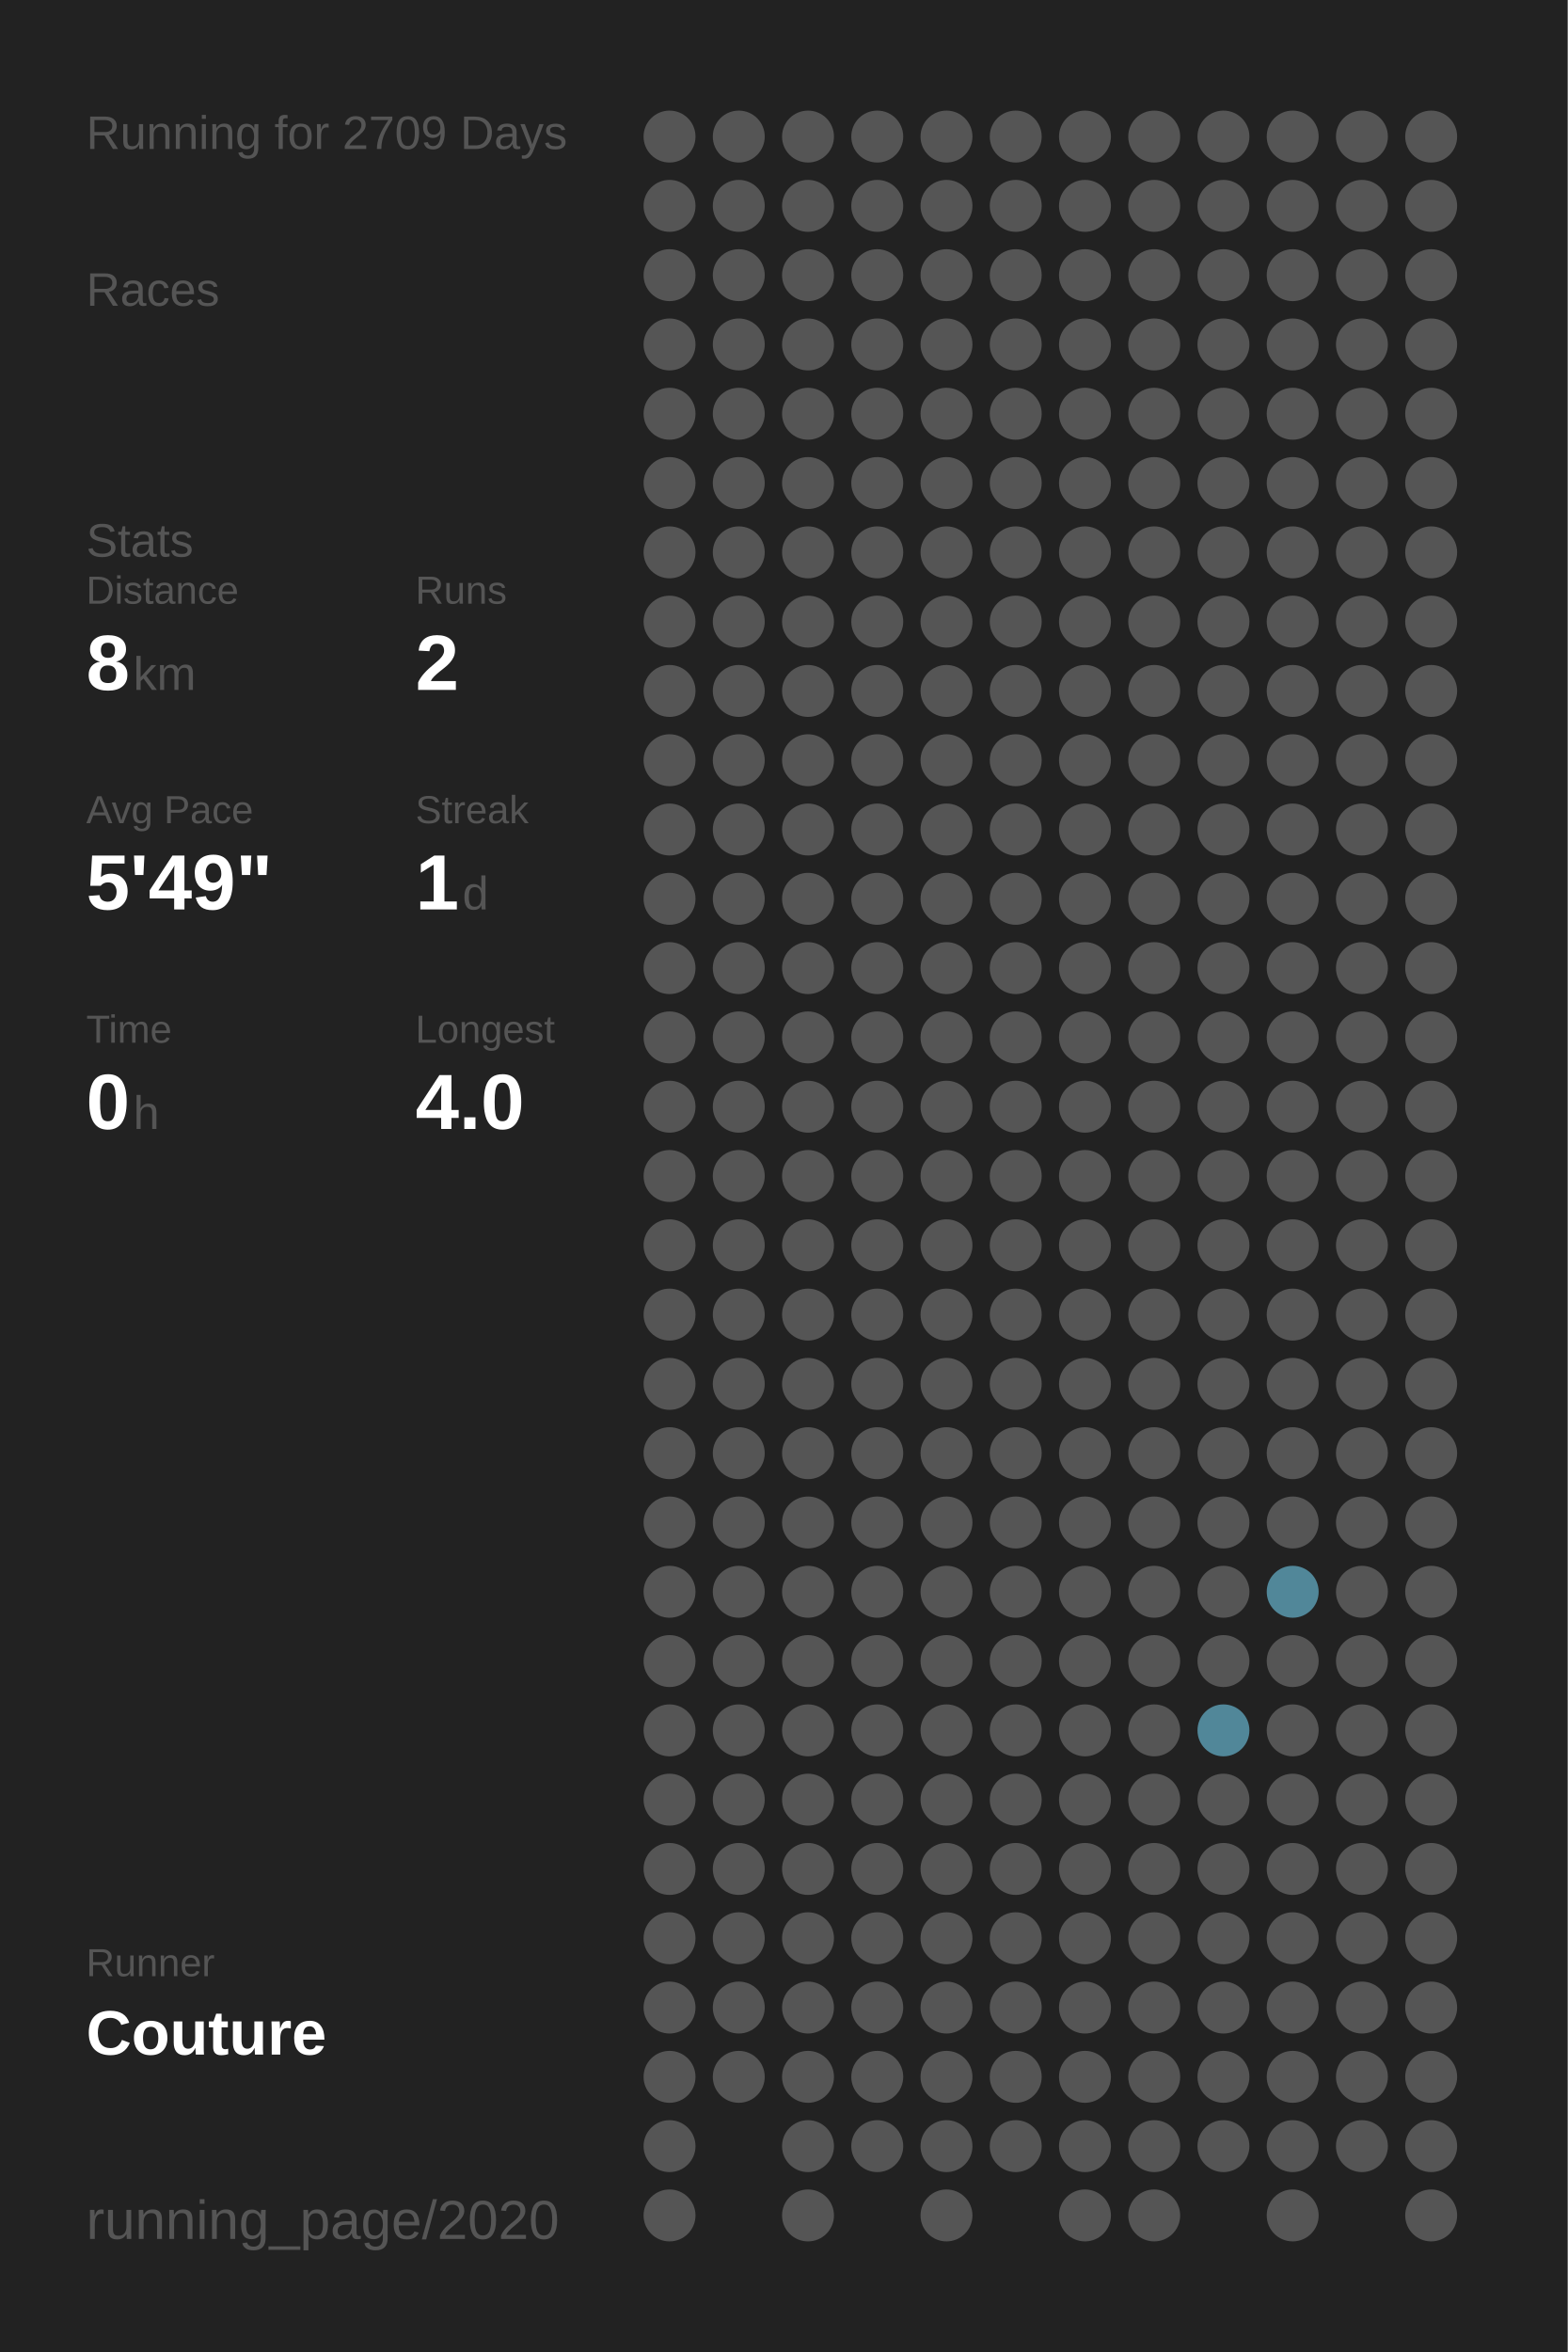
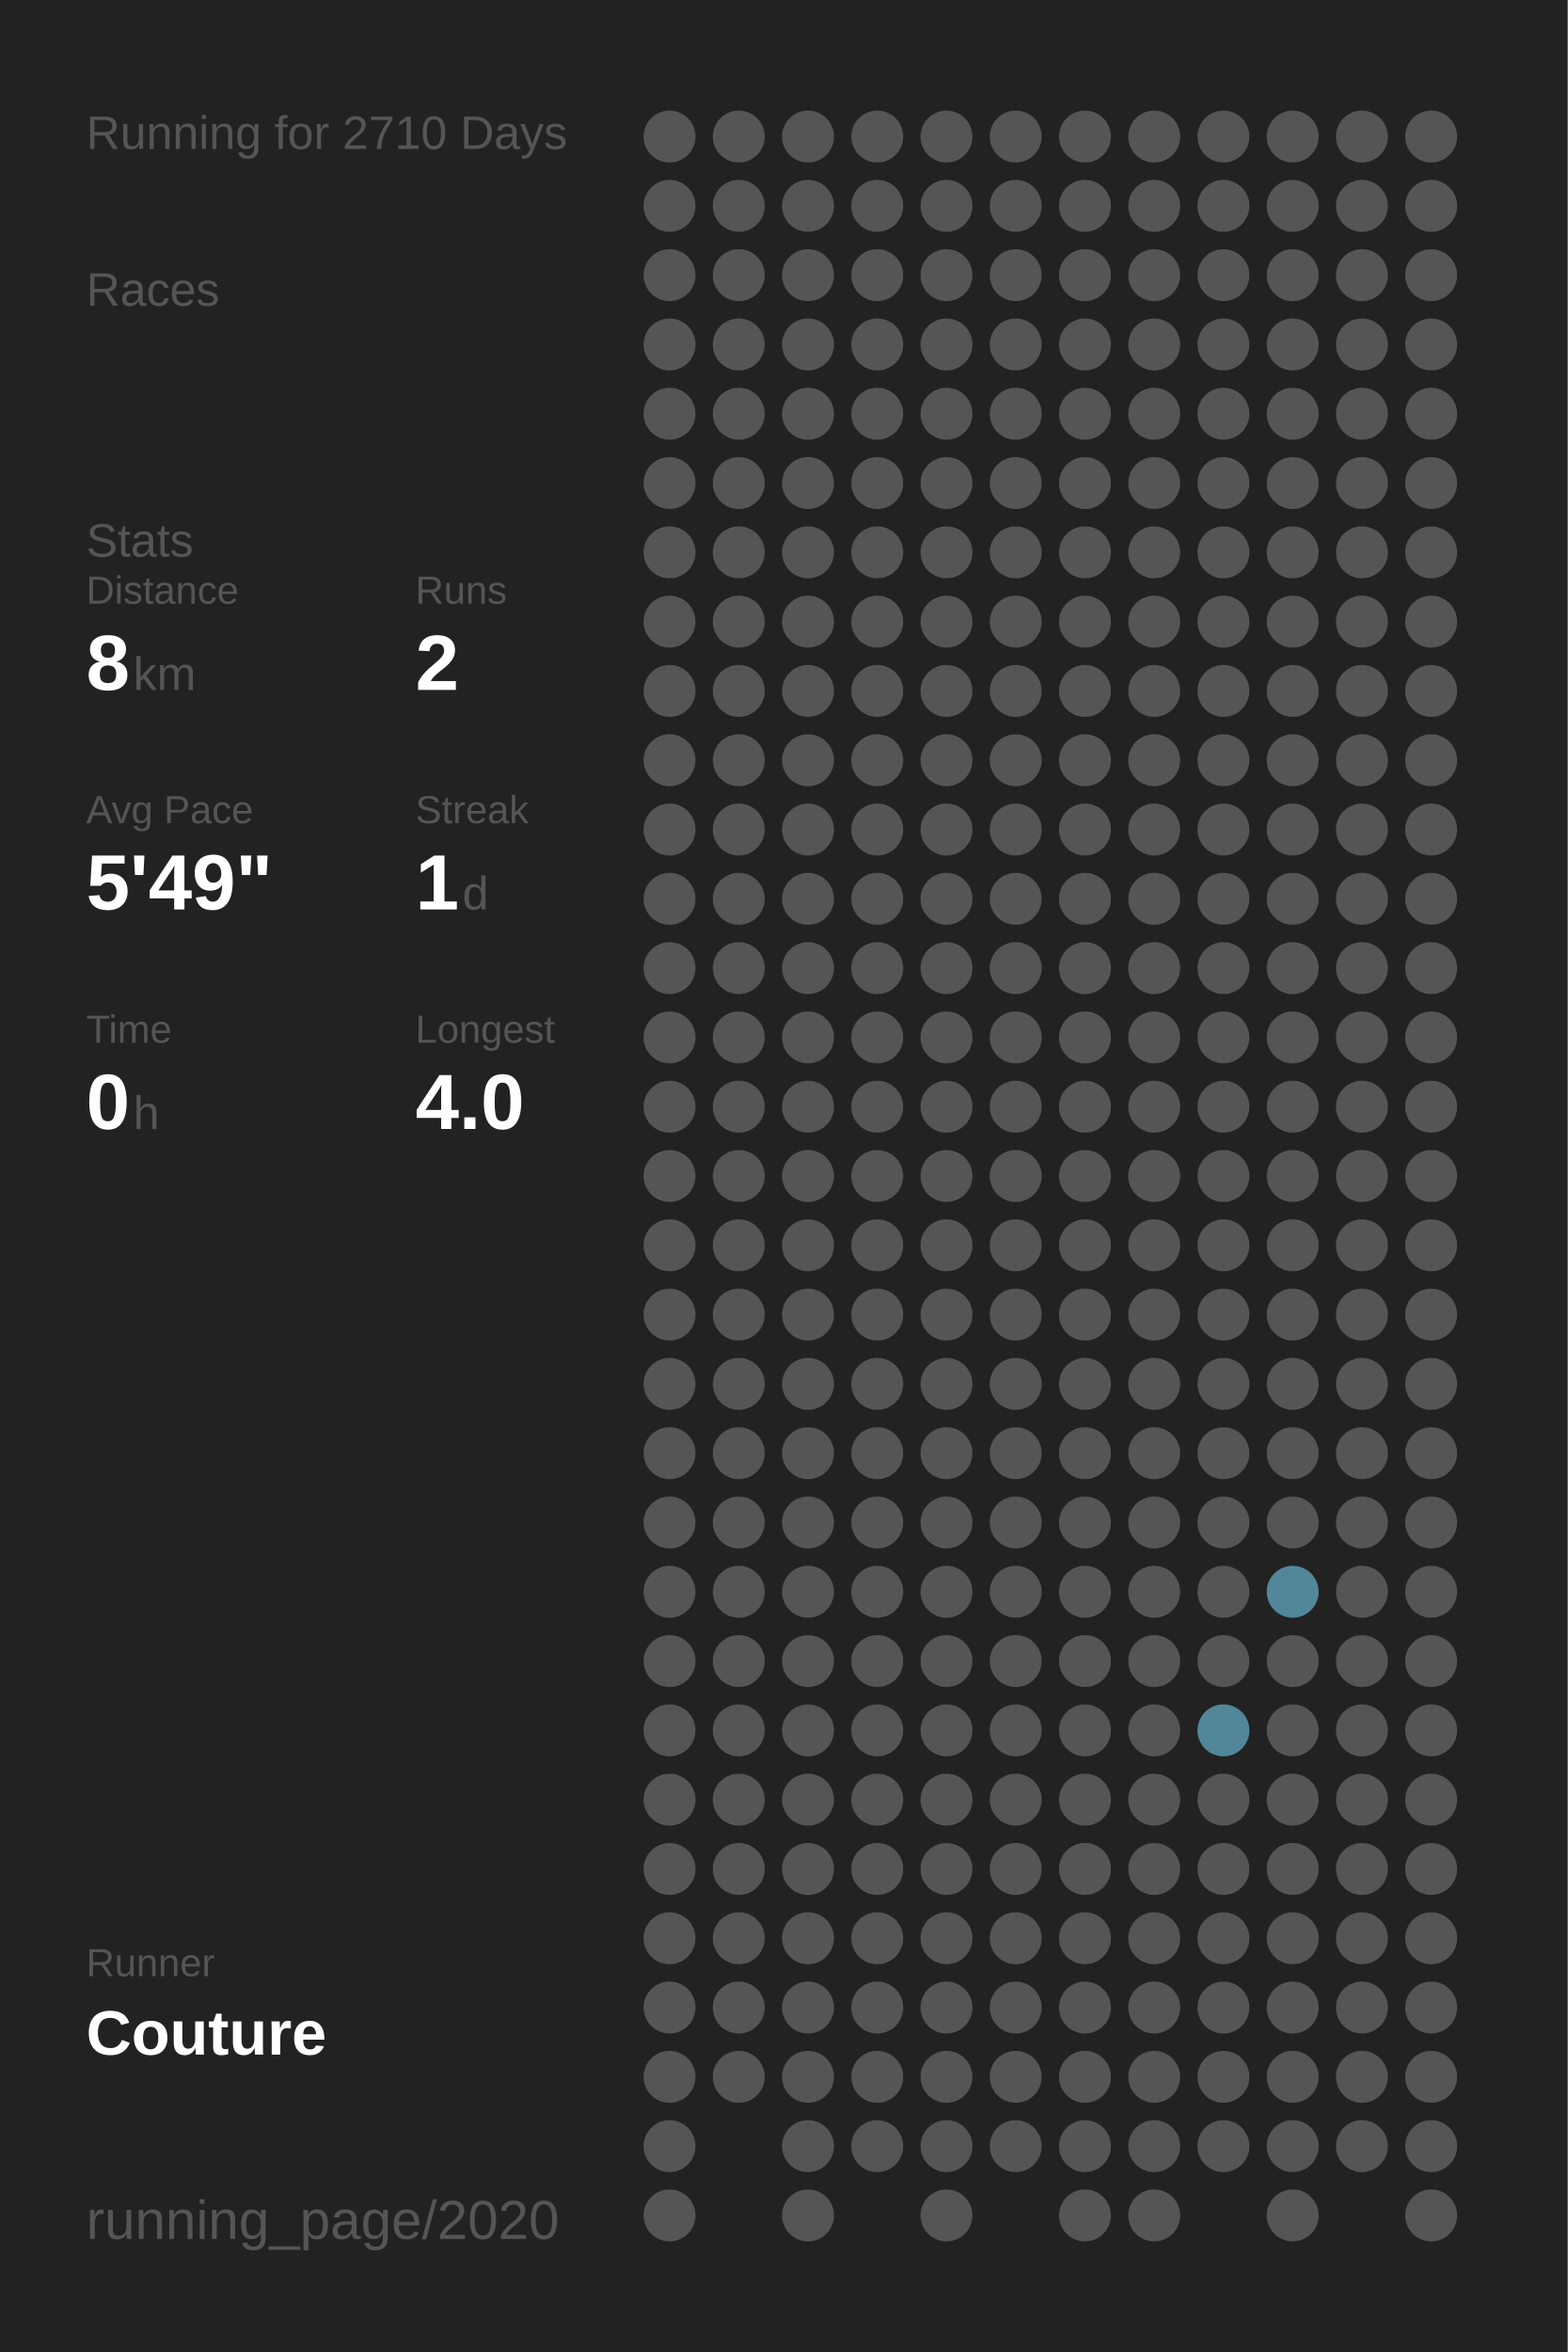
<svg xmlns="http://www.w3.org/2000/svg" baseProfile="full" height="300mm" version="1.1" viewBox="0,0,200,300" width="200mm">
  <defs />
  <rect fill="#222222" height="300" width="200" x="0" y="0" />
-   <text fill="#555555" style="font-size:6px; font-family:Arial;" x="11" y="19">Running for 2709 Days</text>
+   <text fill="#555555" style="font-size:6px; font-family:Arial;" x="11" y="19">Running for 2710 Days</text>
  <text fill="#555555" style="font-size:6px; font-family:Arial;" x="11" y="39">Races</text>
  <text fill="#555555" style="font-size:6px; font-family:Arial;" x="11" y="71">Stats</text>
  <text fill="#555555" style="font-size:5px; font-family:Arial;" x="11" y="77">Distance</text>
  <text fill="#FFFFFF" style="font-size:10px; font-family:Arial; font-weight:bold;" x="11" y="88">8</text>
  <text fill="#555555" style="font-size:6px; font-family:Arial;" x="17" y="88">km</text>
  <text fill="#555555" style="font-size:5px; font-family:Arial;" x="53" y="77">Runs</text>
  <text fill="#FFFFFF" style="font-size:10px; font-family:Arial; font-weight:bold;" x="53" y="88">2</text>
  <text fill="#555555" style="font-size:5px; font-family:Arial;" x="11" y="105">Avg Pace</text>
  <text fill="#FFFFFF" style="font-size:10px; font-family:Arial; font-weight:bold;" x="11" y="116">5'49"</text>
  <text fill="#555555" style="font-size:5px; font-family:Arial;" x="53" y="105">Streak</text>
  <text fill="#FFFFFF" style="font-size:10px; font-family:Arial; font-weight:bold;" x="53" y="116">1</text>
  <text fill="#555555" style="font-size:6px; font-family:Arial;" x="59" y="116">d</text>
  <text fill="#555555" style="font-size:5px; font-family:Arial;" x="11" y="133">Time</text>
  <text fill="#FFFFFF" style="font-size:10px; font-family:Arial; font-weight:bold;" x="11" y="144">0</text>
  <text fill="#555555" style="font-size:6px; font-family:Arial;" x="17" y="144">h</text>
  <text fill="#555555" style="font-size:5px; font-family:Arial;" x="53" y="133">Longest</text>
  <text fill="#FFFFFF" style="font-size:10px; font-family:Arial; font-weight:bold;" x="53" y="144">4.0</text>
  <text fill="#555555" style="font-size:5px; font-family:Arial;" x="11" y="252.065">Runner</text>
  <text fill="#FFFFFF" style="font-size:8px; font-family:Arial; font-weight:bold;" x="11" y="262.065">Couture</text>
  <text fill="#555555" style="font-size:7px; font-family:Arial;" x="11" y="285.581">running_page/2020</text>
  <circle cx="85.417" cy="17.419" fill="#555555" r="3.312" />
  <circle cx="85.417" cy="26.258" fill="#555555" r="3.312" />
  <circle cx="85.417" cy="35.097" fill="#555555" r="3.312" />
  <circle cx="85.417" cy="43.935" fill="#555555" r="3.312" />
  <circle cx="85.417" cy="52.774" fill="#555555" r="3.312" />
  <circle cx="85.417" cy="61.613" fill="#555555" r="3.312" />
  <circle cx="85.417" cy="70.452" fill="#555555" r="3.312" />
  <circle cx="85.417" cy="79.29" fill="#555555" r="3.312" />
  <circle cx="85.417" cy="88.129" fill="#555555" r="3.312" />
  <circle cx="85.417" cy="96.968" fill="#555555" r="3.312" />
  <circle cx="85.417" cy="105.806" fill="#555555" r="3.312" />
  <circle cx="85.417" cy="114.645" fill="#555555" r="3.312" />
  <circle cx="85.417" cy="123.484" fill="#555555" r="3.312" />
  <circle cx="85.417" cy="132.323" fill="#555555" r="3.312" />
  <circle cx="85.417" cy="141.161" fill="#555555" r="3.312" />
  <circle cx="85.417" cy="150" fill="#555555" r="3.312" />
  <circle cx="85.417" cy="158.839" fill="#555555" r="3.312" />
  <circle cx="85.417" cy="167.677" fill="#555555" r="3.312" />
  <circle cx="85.417" cy="176.516" fill="#555555" r="3.312" />
  <circle cx="85.417" cy="185.355" fill="#555555" r="3.312" />
  <circle cx="85.417" cy="194.194" fill="#555555" r="3.312" />
  <circle cx="85.417" cy="203.032" fill="#555555" r="3.312" />
  <circle cx="85.417" cy="211.871" fill="#555555" r="3.312" />
  <circle cx="85.417" cy="220.71" fill="#555555" r="3.312" />
  <circle cx="85.417" cy="229.548" fill="#555555" r="3.312" />
  <circle cx="85.417" cy="238.387" fill="#555555" r="3.312" />
  <circle cx="85.417" cy="247.226" fill="#555555" r="3.312" />
  <circle cx="85.417" cy="256.065" fill="#555555" r="3.312" />
  <circle cx="85.417" cy="264.903" fill="#555555" r="3.312" />
  <circle cx="85.417" cy="273.742" fill="#555555" r="3.312" />
  <circle cx="85.417" cy="282.581" fill="#555555" r="3.312" />
  <circle cx="94.25" cy="17.419" fill="#555555" r="3.312" />
  <circle cx="94.25" cy="26.258" fill="#555555" r="3.312" />
  <circle cx="94.25" cy="35.097" fill="#555555" r="3.312" />
  <circle cx="94.25" cy="43.935" fill="#555555" r="3.312" />
  <circle cx="94.25" cy="52.774" fill="#555555" r="3.312" />
  <circle cx="94.25" cy="61.613" fill="#555555" r="3.312" />
  <circle cx="94.25" cy="70.452" fill="#555555" r="3.312" />
  <circle cx="94.25" cy="79.29" fill="#555555" r="3.312" />
  <circle cx="94.25" cy="88.129" fill="#555555" r="3.312" />
  <circle cx="94.25" cy="96.968" fill="#555555" r="3.312" />
  <circle cx="94.25" cy="105.806" fill="#555555" r="3.312" />
  <circle cx="94.25" cy="114.645" fill="#555555" r="3.312" />
  <circle cx="94.25" cy="123.484" fill="#555555" r="3.312" />
  <circle cx="94.25" cy="132.323" fill="#555555" r="3.312" />
  <circle cx="94.25" cy="141.161" fill="#555555" r="3.312" />
  <circle cx="94.25" cy="150" fill="#555555" r="3.312" />
  <circle cx="94.25" cy="158.839" fill="#555555" r="3.312" />
  <circle cx="94.25" cy="167.677" fill="#555555" r="3.312" />
  <circle cx="94.25" cy="176.516" fill="#555555" r="3.312" />
  <circle cx="94.25" cy="185.355" fill="#555555" r="3.312" />
  <circle cx="94.25" cy="194.194" fill="#555555" r="3.312" />
  <circle cx="94.25" cy="203.032" fill="#555555" r="3.312" />
  <circle cx="94.25" cy="211.871" fill="#555555" r="3.312" />
  <circle cx="94.25" cy="220.71" fill="#555555" r="3.312" />
  <circle cx="94.25" cy="229.548" fill="#555555" r="3.312" />
  <circle cx="94.25" cy="238.387" fill="#555555" r="3.312" />
  <circle cx="94.25" cy="247.226" fill="#555555" r="3.312" />
  <circle cx="94.25" cy="256.065" fill="#555555" r="3.312" />
  <circle cx="94.25" cy="264.903" fill="#555555" r="3.312" />
  <circle cx="103.083" cy="17.419" fill="#555555" r="3.312" />
  <circle cx="103.083" cy="26.258" fill="#555555" r="3.312" />
  <circle cx="103.083" cy="35.097" fill="#555555" r="3.312" />
  <circle cx="103.083" cy="43.935" fill="#555555" r="3.312" />
  <circle cx="103.083" cy="52.774" fill="#555555" r="3.312" />
  <circle cx="103.083" cy="61.613" fill="#555555" r="3.312" />
  <circle cx="103.083" cy="70.452" fill="#555555" r="3.312" />
  <circle cx="103.083" cy="79.29" fill="#555555" r="3.312" />
  <circle cx="103.083" cy="88.129" fill="#555555" r="3.312" />
  <circle cx="103.083" cy="96.968" fill="#555555" r="3.312" />
  <circle cx="103.083" cy="105.806" fill="#555555" r="3.312" />
  <circle cx="103.083" cy="114.645" fill="#555555" r="3.312" />
  <circle cx="103.083" cy="123.484" fill="#555555" r="3.312" />
  <circle cx="103.083" cy="132.323" fill="#555555" r="3.312" />
  <circle cx="103.083" cy="141.161" fill="#555555" r="3.312" />
  <circle cx="103.083" cy="150" fill="#555555" r="3.312" />
  <circle cx="103.083" cy="158.839" fill="#555555" r="3.312" />
  <circle cx="103.083" cy="167.677" fill="#555555" r="3.312" />
  <circle cx="103.083" cy="176.516" fill="#555555" r="3.312" />
  <circle cx="103.083" cy="185.355" fill="#555555" r="3.312" />
  <circle cx="103.083" cy="194.194" fill="#555555" r="3.312" />
  <circle cx="103.083" cy="203.032" fill="#555555" r="3.312" />
  <circle cx="103.083" cy="211.871" fill="#555555" r="3.312" />
  <circle cx="103.083" cy="220.71" fill="#555555" r="3.312" />
  <circle cx="103.083" cy="229.548" fill="#555555" r="3.312" />
  <circle cx="103.083" cy="238.387" fill="#555555" r="3.312" />
  <circle cx="103.083" cy="247.226" fill="#555555" r="3.312" />
  <circle cx="103.083" cy="256.065" fill="#555555" r="3.312" />
  <circle cx="103.083" cy="264.903" fill="#555555" r="3.312" />
  <circle cx="103.083" cy="273.742" fill="#555555" r="3.312" />
  <circle cx="103.083" cy="282.581" fill="#555555" r="3.312" />
  <circle cx="111.917" cy="17.419" fill="#555555" r="3.312" />
  <circle cx="111.917" cy="26.258" fill="#555555" r="3.312" />
  <circle cx="111.917" cy="35.097" fill="#555555" r="3.312" />
  <circle cx="111.917" cy="43.935" fill="#555555" r="3.312" />
  <circle cx="111.917" cy="52.774" fill="#555555" r="3.312" />
  <circle cx="111.917" cy="61.613" fill="#555555" r="3.312" />
  <circle cx="111.917" cy="70.452" fill="#555555" r="3.312" />
  <circle cx="111.917" cy="79.29" fill="#555555" r="3.312" />
  <circle cx="111.917" cy="88.129" fill="#555555" r="3.312" />
  <circle cx="111.917" cy="96.968" fill="#555555" r="3.312" />
  <circle cx="111.917" cy="105.806" fill="#555555" r="3.312" />
  <circle cx="111.917" cy="114.645" fill="#555555" r="3.312" />
  <circle cx="111.917" cy="123.484" fill="#555555" r="3.312" />
  <circle cx="111.917" cy="132.323" fill="#555555" r="3.312" />
  <circle cx="111.917" cy="141.161" fill="#555555" r="3.312" />
  <circle cx="111.917" cy="150" fill="#555555" r="3.312" />
  <circle cx="111.917" cy="158.839" fill="#555555" r="3.312" />
  <circle cx="111.917" cy="167.677" fill="#555555" r="3.312" />
  <circle cx="111.917" cy="176.516" fill="#555555" r="3.312" />
  <circle cx="111.917" cy="185.355" fill="#555555" r="3.312" />
  <circle cx="111.917" cy="194.194" fill="#555555" r="3.312" />
  <circle cx="111.917" cy="203.032" fill="#555555" r="3.312" />
  <circle cx="111.917" cy="211.871" fill="#555555" r="3.312" />
  <circle cx="111.917" cy="220.71" fill="#555555" r="3.312" />
  <circle cx="111.917" cy="229.548" fill="#555555" r="3.312" />
  <circle cx="111.917" cy="238.387" fill="#555555" r="3.312" />
  <circle cx="111.917" cy="247.226" fill="#555555" r="3.312" />
  <circle cx="111.917" cy="256.065" fill="#555555" r="3.312" />
  <circle cx="111.917" cy="264.903" fill="#555555" r="3.312" />
  <circle cx="111.917" cy="273.742" fill="#555555" r="3.312" />
  <circle cx="120.75" cy="17.419" fill="#555555" r="3.312" />
  <circle cx="120.75" cy="26.258" fill="#555555" r="3.312" />
  <circle cx="120.75" cy="35.097" fill="#555555" r="3.312" />
  <circle cx="120.75" cy="43.935" fill="#555555" r="3.312" />
  <circle cx="120.75" cy="52.774" fill="#555555" r="3.312" />
  <circle cx="120.75" cy="61.613" fill="#555555" r="3.312" />
  <circle cx="120.75" cy="70.452" fill="#555555" r="3.312" />
  <circle cx="120.75" cy="79.29" fill="#555555" r="3.312" />
  <circle cx="120.75" cy="88.129" fill="#555555" r="3.312" />
  <circle cx="120.75" cy="96.968" fill="#555555" r="3.312" />
  <circle cx="120.75" cy="105.806" fill="#555555" r="3.312" />
  <circle cx="120.75" cy="114.645" fill="#555555" r="3.312" />
  <circle cx="120.75" cy="123.484" fill="#555555" r="3.312" />
  <circle cx="120.75" cy="132.323" fill="#555555" r="3.312" />
  <circle cx="120.75" cy="141.161" fill="#555555" r="3.312" />
  <circle cx="120.75" cy="150" fill="#555555" r="3.312" />
  <circle cx="120.75" cy="158.839" fill="#555555" r="3.312" />
  <circle cx="120.75" cy="167.677" fill="#555555" r="3.312" />
  <circle cx="120.75" cy="176.516" fill="#555555" r="3.312" />
  <circle cx="120.75" cy="185.355" fill="#555555" r="3.312" />
  <circle cx="120.75" cy="194.194" fill="#555555" r="3.312" />
  <circle cx="120.75" cy="203.032" fill="#555555" r="3.312" />
  <circle cx="120.75" cy="211.871" fill="#555555" r="3.312" />
  <circle cx="120.75" cy="220.71" fill="#555555" r="3.312" />
  <circle cx="120.75" cy="229.548" fill="#555555" r="3.312" />
  <circle cx="120.75" cy="238.387" fill="#555555" r="3.312" />
  <circle cx="120.75" cy="247.226" fill="#555555" r="3.312" />
  <circle cx="120.75" cy="256.065" fill="#555555" r="3.312" />
  <circle cx="120.75" cy="264.903" fill="#555555" r="3.312" />
  <circle cx="120.75" cy="273.742" fill="#555555" r="3.312" />
  <circle cx="120.75" cy="282.581" fill="#555555" r="3.312" />
  <circle cx="129.583" cy="17.419" fill="#555555" r="3.312" />
  <circle cx="129.583" cy="26.258" fill="#555555" r="3.312" />
  <circle cx="129.583" cy="35.097" fill="#555555" r="3.312" />
  <circle cx="129.583" cy="43.935" fill="#555555" r="3.312" />
  <circle cx="129.583" cy="52.774" fill="#555555" r="3.312" />
  <circle cx="129.583" cy="61.613" fill="#555555" r="3.312" />
  <circle cx="129.583" cy="70.452" fill="#555555" r="3.312" />
  <circle cx="129.583" cy="79.29" fill="#555555" r="3.312" />
  <circle cx="129.583" cy="88.129" fill="#555555" r="3.312" />
  <circle cx="129.583" cy="96.968" fill="#555555" r="3.312" />
  <circle cx="129.583" cy="105.806" fill="#555555" r="3.312" />
  <circle cx="129.583" cy="114.645" fill="#555555" r="3.312" />
  <circle cx="129.583" cy="123.484" fill="#555555" r="3.312" />
  <circle cx="129.583" cy="132.323" fill="#555555" r="3.312" />
  <circle cx="129.583" cy="141.161" fill="#555555" r="3.312" />
  <circle cx="129.583" cy="150" fill="#555555" r="3.312" />
  <circle cx="129.583" cy="158.839" fill="#555555" r="3.312" />
  <circle cx="129.583" cy="167.677" fill="#555555" r="3.312" />
  <circle cx="129.583" cy="176.516" fill="#555555" r="3.312" />
  <circle cx="129.583" cy="185.355" fill="#555555" r="3.312" />
  <circle cx="129.583" cy="194.194" fill="#555555" r="3.312" />
  <circle cx="129.583" cy="203.032" fill="#555555" r="3.312" />
  <circle cx="129.583" cy="211.871" fill="#555555" r="3.312" />
  <circle cx="129.583" cy="220.71" fill="#555555" r="3.312" />
  <circle cx="129.583" cy="229.548" fill="#555555" r="3.312" />
  <circle cx="129.583" cy="238.387" fill="#555555" r="3.312" />
  <circle cx="129.583" cy="247.226" fill="#555555" r="3.312" />
  <circle cx="129.583" cy="256.065" fill="#555555" r="3.312" />
  <circle cx="129.583" cy="264.903" fill="#555555" r="3.312" />
  <circle cx="129.583" cy="273.742" fill="#555555" r="3.312" />
  <circle cx="138.417" cy="17.419" fill="#555555" r="3.312" />
  <circle cx="138.417" cy="26.258" fill="#555555" r="3.312" />
  <circle cx="138.417" cy="35.097" fill="#555555" r="3.312" />
  <circle cx="138.417" cy="43.935" fill="#555555" r="3.312" />
  <circle cx="138.417" cy="52.774" fill="#555555" r="3.312" />
  <circle cx="138.417" cy="61.613" fill="#555555" r="3.312" />
  <circle cx="138.417" cy="70.452" fill="#555555" r="3.312" />
  <circle cx="138.417" cy="79.29" fill="#555555" r="3.312" />
  <circle cx="138.417" cy="88.129" fill="#555555" r="3.312" />
  <circle cx="138.417" cy="96.968" fill="#555555" r="3.312" />
  <circle cx="138.417" cy="105.806" fill="#555555" r="3.312" />
  <circle cx="138.417" cy="114.645" fill="#555555" r="3.312" />
  <circle cx="138.417" cy="123.484" fill="#555555" r="3.312" />
  <circle cx="138.417" cy="132.323" fill="#555555" r="3.312" />
  <circle cx="138.417" cy="141.161" fill="#555555" r="3.312" />
  <circle cx="138.417" cy="150" fill="#555555" r="3.312" />
  <circle cx="138.417" cy="158.839" fill="#555555" r="3.312" />
  <circle cx="138.417" cy="167.677" fill="#555555" r="3.312" />
  <circle cx="138.417" cy="176.516" fill="#555555" r="3.312" />
  <circle cx="138.417" cy="185.355" fill="#555555" r="3.312" />
  <circle cx="138.417" cy="194.194" fill="#555555" r="3.312" />
  <circle cx="138.417" cy="203.032" fill="#555555" r="3.312" />
  <circle cx="138.417" cy="211.871" fill="#555555" r="3.312" />
  <circle cx="138.417" cy="220.71" fill="#555555" r="3.312" />
  <circle cx="138.417" cy="229.548" fill="#555555" r="3.312" />
  <circle cx="138.417" cy="238.387" fill="#555555" r="3.312" />
  <circle cx="138.417" cy="247.226" fill="#555555" r="3.312" />
  <circle cx="138.417" cy="256.065" fill="#555555" r="3.312" />
  <circle cx="138.417" cy="264.903" fill="#555555" r="3.312" />
  <circle cx="138.417" cy="273.742" fill="#555555" r="3.312" />
  <circle cx="138.417" cy="282.581" fill="#555555" r="3.312" />
  <circle cx="147.25" cy="17.419" fill="#555555" r="3.312" />
  <circle cx="147.25" cy="26.258" fill="#555555" r="3.312" />
  <circle cx="147.25" cy="35.097" fill="#555555" r="3.312" />
  <circle cx="147.25" cy="43.935" fill="#555555" r="3.312" />
  <circle cx="147.25" cy="52.774" fill="#555555" r="3.312" />
  <circle cx="147.25" cy="61.613" fill="#555555" r="3.312" />
  <circle cx="147.25" cy="70.452" fill="#555555" r="3.312" />
  <circle cx="147.25" cy="79.29" fill="#555555" r="3.312" />
  <circle cx="147.25" cy="88.129" fill="#555555" r="3.312" />
  <circle cx="147.25" cy="96.968" fill="#555555" r="3.312" />
  <circle cx="147.25" cy="105.806" fill="#555555" r="3.312" />
  <circle cx="147.25" cy="114.645" fill="#555555" r="3.312" />
  <circle cx="147.25" cy="123.484" fill="#555555" r="3.312" />
  <circle cx="147.25" cy="132.323" fill="#555555" r="3.312" />
  <circle cx="147.25" cy="141.161" fill="#555555" r="3.312" />
  <circle cx="147.25" cy="150" fill="#555555" r="3.312" />
  <circle cx="147.25" cy="158.839" fill="#555555" r="3.312" />
  <circle cx="147.25" cy="167.677" fill="#555555" r="3.312" />
  <circle cx="147.25" cy="176.516" fill="#555555" r="3.312" />
  <circle cx="147.25" cy="185.355" fill="#555555" r="3.312" />
  <circle cx="147.25" cy="194.194" fill="#555555" r="3.312" />
  <circle cx="147.25" cy="203.032" fill="#555555" r="3.312" />
  <circle cx="147.25" cy="211.871" fill="#555555" r="3.312" />
  <circle cx="147.25" cy="220.71" fill="#555555" r="3.312" />
  <circle cx="147.25" cy="229.548" fill="#555555" r="3.312" />
  <circle cx="147.25" cy="238.387" fill="#555555" r="3.312" />
  <circle cx="147.25" cy="247.226" fill="#555555" r="3.312" />
  <circle cx="147.25" cy="256.065" fill="#555555" r="3.312" />
  <circle cx="147.25" cy="264.903" fill="#555555" r="3.312" />
  <circle cx="147.25" cy="273.742" fill="#555555" r="3.312" />
  <circle cx="147.25" cy="282.581" fill="#555555" r="3.312" />
  <circle cx="156.083" cy="17.419" fill="#555555" r="3.312" />
  <circle cx="156.083" cy="26.258" fill="#555555" r="3.312" />
  <circle cx="156.083" cy="35.097" fill="#555555" r="3.312" />
  <circle cx="156.083" cy="43.935" fill="#555555" r="3.312" />
  <circle cx="156.083" cy="52.774" fill="#555555" r="3.312" />
  <circle cx="156.083" cy="61.613" fill="#555555" r="3.312" />
  <circle cx="156.083" cy="70.452" fill="#555555" r="3.312" />
  <circle cx="156.083" cy="79.29" fill="#555555" r="3.312" />
  <circle cx="156.083" cy="88.129" fill="#555555" r="3.312" />
  <circle cx="156.083" cy="96.968" fill="#555555" r="3.312" />
  <circle cx="156.083" cy="105.806" fill="#555555" r="3.312" />
  <circle cx="156.083" cy="114.645" fill="#555555" r="3.312" />
  <circle cx="156.083" cy="123.484" fill="#555555" r="3.312" />
  <circle cx="156.083" cy="132.323" fill="#555555" r="3.312" />
  <circle cx="156.083" cy="141.161" fill="#555555" r="3.312" />
  <circle cx="156.083" cy="150" fill="#555555" r="3.312" />
  <circle cx="156.083" cy="158.839" fill="#555555" r="3.312" />
  <circle cx="156.083" cy="167.677" fill="#555555" r="3.312" />
  <circle cx="156.083" cy="176.516" fill="#555555" r="3.312" />
  <circle cx="156.083" cy="185.355" fill="#555555" r="3.312" />
  <circle cx="156.083" cy="194.194" fill="#555555" r="3.312" />
  <circle cx="156.083" cy="203.032" fill="#555555" r="3.312" />
  <circle cx="156.083" cy="211.871" fill="#555555" r="3.312" />
  <circle cx="156.083" cy="220.71" fill="#518799" r="3.312" />
  <circle cx="156.083" cy="229.548" fill="#555555" r="3.312" />
  <circle cx="156.083" cy="238.387" fill="#555555" r="3.312" />
  <circle cx="156.083" cy="247.226" fill="#555555" r="3.312" />
  <circle cx="156.083" cy="256.065" fill="#555555" r="3.312" />
  <circle cx="156.083" cy="264.903" fill="#555555" r="3.312" />
  <circle cx="156.083" cy="273.742" fill="#555555" r="3.312" />
  <circle cx="164.917" cy="17.419" fill="#555555" r="3.312" />
  <circle cx="164.917" cy="26.258" fill="#555555" r="3.312" />
  <circle cx="164.917" cy="35.097" fill="#555555" r="3.312" />
  <circle cx="164.917" cy="43.935" fill="#555555" r="3.312" />
  <circle cx="164.917" cy="52.774" fill="#555555" r="3.312" />
  <circle cx="164.917" cy="61.613" fill="#555555" r="3.312" />
  <circle cx="164.917" cy="70.452" fill="#555555" r="3.312" />
  <circle cx="164.917" cy="79.29" fill="#555555" r="3.312" />
  <circle cx="164.917" cy="88.129" fill="#555555" r="3.312" />
  <circle cx="164.917" cy="96.968" fill="#555555" r="3.312" />
  <circle cx="164.917" cy="105.806" fill="#555555" r="3.312" />
  <circle cx="164.917" cy="114.645" fill="#555555" r="3.312" />
  <circle cx="164.917" cy="123.484" fill="#555555" r="3.312" />
  <circle cx="164.917" cy="132.323" fill="#555555" r="3.312" />
  <circle cx="164.917" cy="141.161" fill="#555555" r="3.312" />
  <circle cx="164.917" cy="150" fill="#555555" r="3.312" />
  <circle cx="164.917" cy="158.839" fill="#555555" r="3.312" />
  <circle cx="164.917" cy="167.677" fill="#555555" r="3.312" />
  <circle cx="164.917" cy="176.516" fill="#555555" r="3.312" />
  <circle cx="164.917" cy="185.355" fill="#555555" r="3.312" />
  <circle cx="164.917" cy="194.194" fill="#555555" r="3.312" />
  <circle cx="164.917" cy="203.032" fill="#518799" r="3.312" />
  <circle cx="164.917" cy="211.871" fill="#555555" r="3.312" />
  <circle cx="164.917" cy="220.71" fill="#555555" r="3.312" />
  <circle cx="164.917" cy="229.548" fill="#555555" r="3.312" />
  <circle cx="164.917" cy="238.387" fill="#555555" r="3.312" />
  <circle cx="164.917" cy="247.226" fill="#555555" r="3.312" />
  <circle cx="164.917" cy="256.065" fill="#555555" r="3.312" />
  <circle cx="164.917" cy="264.903" fill="#555555" r="3.312" />
  <circle cx="164.917" cy="273.742" fill="#555555" r="3.312" />
  <circle cx="164.917" cy="282.581" fill="#555555" r="3.312" />
  <circle cx="173.75" cy="17.419" fill="#555555" r="3.312" />
  <circle cx="173.75" cy="26.258" fill="#555555" r="3.312" />
  <circle cx="173.75" cy="35.097" fill="#555555" r="3.312" />
  <circle cx="173.75" cy="43.935" fill="#555555" r="3.312" />
  <circle cx="173.75" cy="52.774" fill="#555555" r="3.312" />
  <circle cx="173.75" cy="61.613" fill="#555555" r="3.312" />
  <circle cx="173.75" cy="70.452" fill="#555555" r="3.312" />
  <circle cx="173.75" cy="79.29" fill="#555555" r="3.312" />
  <circle cx="173.75" cy="88.129" fill="#555555" r="3.312" />
  <circle cx="173.75" cy="96.968" fill="#555555" r="3.312" />
  <circle cx="173.75" cy="105.806" fill="#555555" r="3.312" />
  <circle cx="173.75" cy="114.645" fill="#555555" r="3.312" />
  <circle cx="173.75" cy="123.484" fill="#555555" r="3.312" />
  <circle cx="173.75" cy="132.323" fill="#555555" r="3.312" />
  <circle cx="173.75" cy="141.161" fill="#555555" r="3.312" />
  <circle cx="173.75" cy="150" fill="#555555" r="3.312" />
  <circle cx="173.75" cy="158.839" fill="#555555" r="3.312" />
  <circle cx="173.75" cy="167.677" fill="#555555" r="3.312" />
  <circle cx="173.75" cy="176.516" fill="#555555" r="3.312" />
  <circle cx="173.75" cy="185.355" fill="#555555" r="3.312" />
  <circle cx="173.75" cy="194.194" fill="#555555" r="3.312" />
  <circle cx="173.75" cy="203.032" fill="#555555" r="3.312" />
  <circle cx="173.75" cy="211.871" fill="#555555" r="3.312" />
  <circle cx="173.75" cy="220.71" fill="#555555" r="3.312" />
  <circle cx="173.75" cy="229.548" fill="#555555" r="3.312" />
  <circle cx="173.75" cy="238.387" fill="#555555" r="3.312" />
  <circle cx="173.75" cy="247.226" fill="#555555" r="3.312" />
  <circle cx="173.75" cy="256.065" fill="#555555" r="3.312" />
  <circle cx="173.75" cy="264.903" fill="#555555" r="3.312" />
  <circle cx="173.75" cy="273.742" fill="#555555" r="3.312" />
  <circle cx="182.583" cy="17.419" fill="#555555" r="3.312" />
  <circle cx="182.583" cy="26.258" fill="#555555" r="3.312" />
  <circle cx="182.583" cy="35.097" fill="#555555" r="3.312" />
  <circle cx="182.583" cy="43.935" fill="#555555" r="3.312" />
  <circle cx="182.583" cy="52.774" fill="#555555" r="3.312" />
  <circle cx="182.583" cy="61.613" fill="#555555" r="3.312" />
  <circle cx="182.583" cy="70.452" fill="#555555" r="3.312" />
  <circle cx="182.583" cy="79.29" fill="#555555" r="3.312" />
  <circle cx="182.583" cy="88.129" fill="#555555" r="3.312" />
  <circle cx="182.583" cy="96.968" fill="#555555" r="3.312" />
  <circle cx="182.583" cy="105.806" fill="#555555" r="3.312" />
  <circle cx="182.583" cy="114.645" fill="#555555" r="3.312" />
  <circle cx="182.583" cy="123.484" fill="#555555" r="3.312" />
  <circle cx="182.583" cy="132.323" fill="#555555" r="3.312" />
  <circle cx="182.583" cy="141.161" fill="#555555" r="3.312" />
  <circle cx="182.583" cy="150" fill="#555555" r="3.312" />
  <circle cx="182.583" cy="158.839" fill="#555555" r="3.312" />
  <circle cx="182.583" cy="167.677" fill="#555555" r="3.312" />
  <circle cx="182.583" cy="176.516" fill="#555555" r="3.312" />
  <circle cx="182.583" cy="185.355" fill="#555555" r="3.312" />
  <circle cx="182.583" cy="194.194" fill="#555555" r="3.312" />
  <circle cx="182.583" cy="203.032" fill="#555555" r="3.312" />
  <circle cx="182.583" cy="211.871" fill="#555555" r="3.312" />
  <circle cx="182.583" cy="220.71" fill="#555555" r="3.312" />
  <circle cx="182.583" cy="229.548" fill="#555555" r="3.312" />
  <circle cx="182.583" cy="238.387" fill="#555555" r="3.312" />
  <circle cx="182.583" cy="247.226" fill="#555555" r="3.312" />
  <circle cx="182.583" cy="256.065" fill="#555555" r="3.312" />
  <circle cx="182.583" cy="264.903" fill="#555555" r="3.312" />
  <circle cx="182.583" cy="273.742" fill="#555555" r="3.312" />
  <circle cx="182.583" cy="282.581" fill="#555555" r="3.312" />
</svg>
